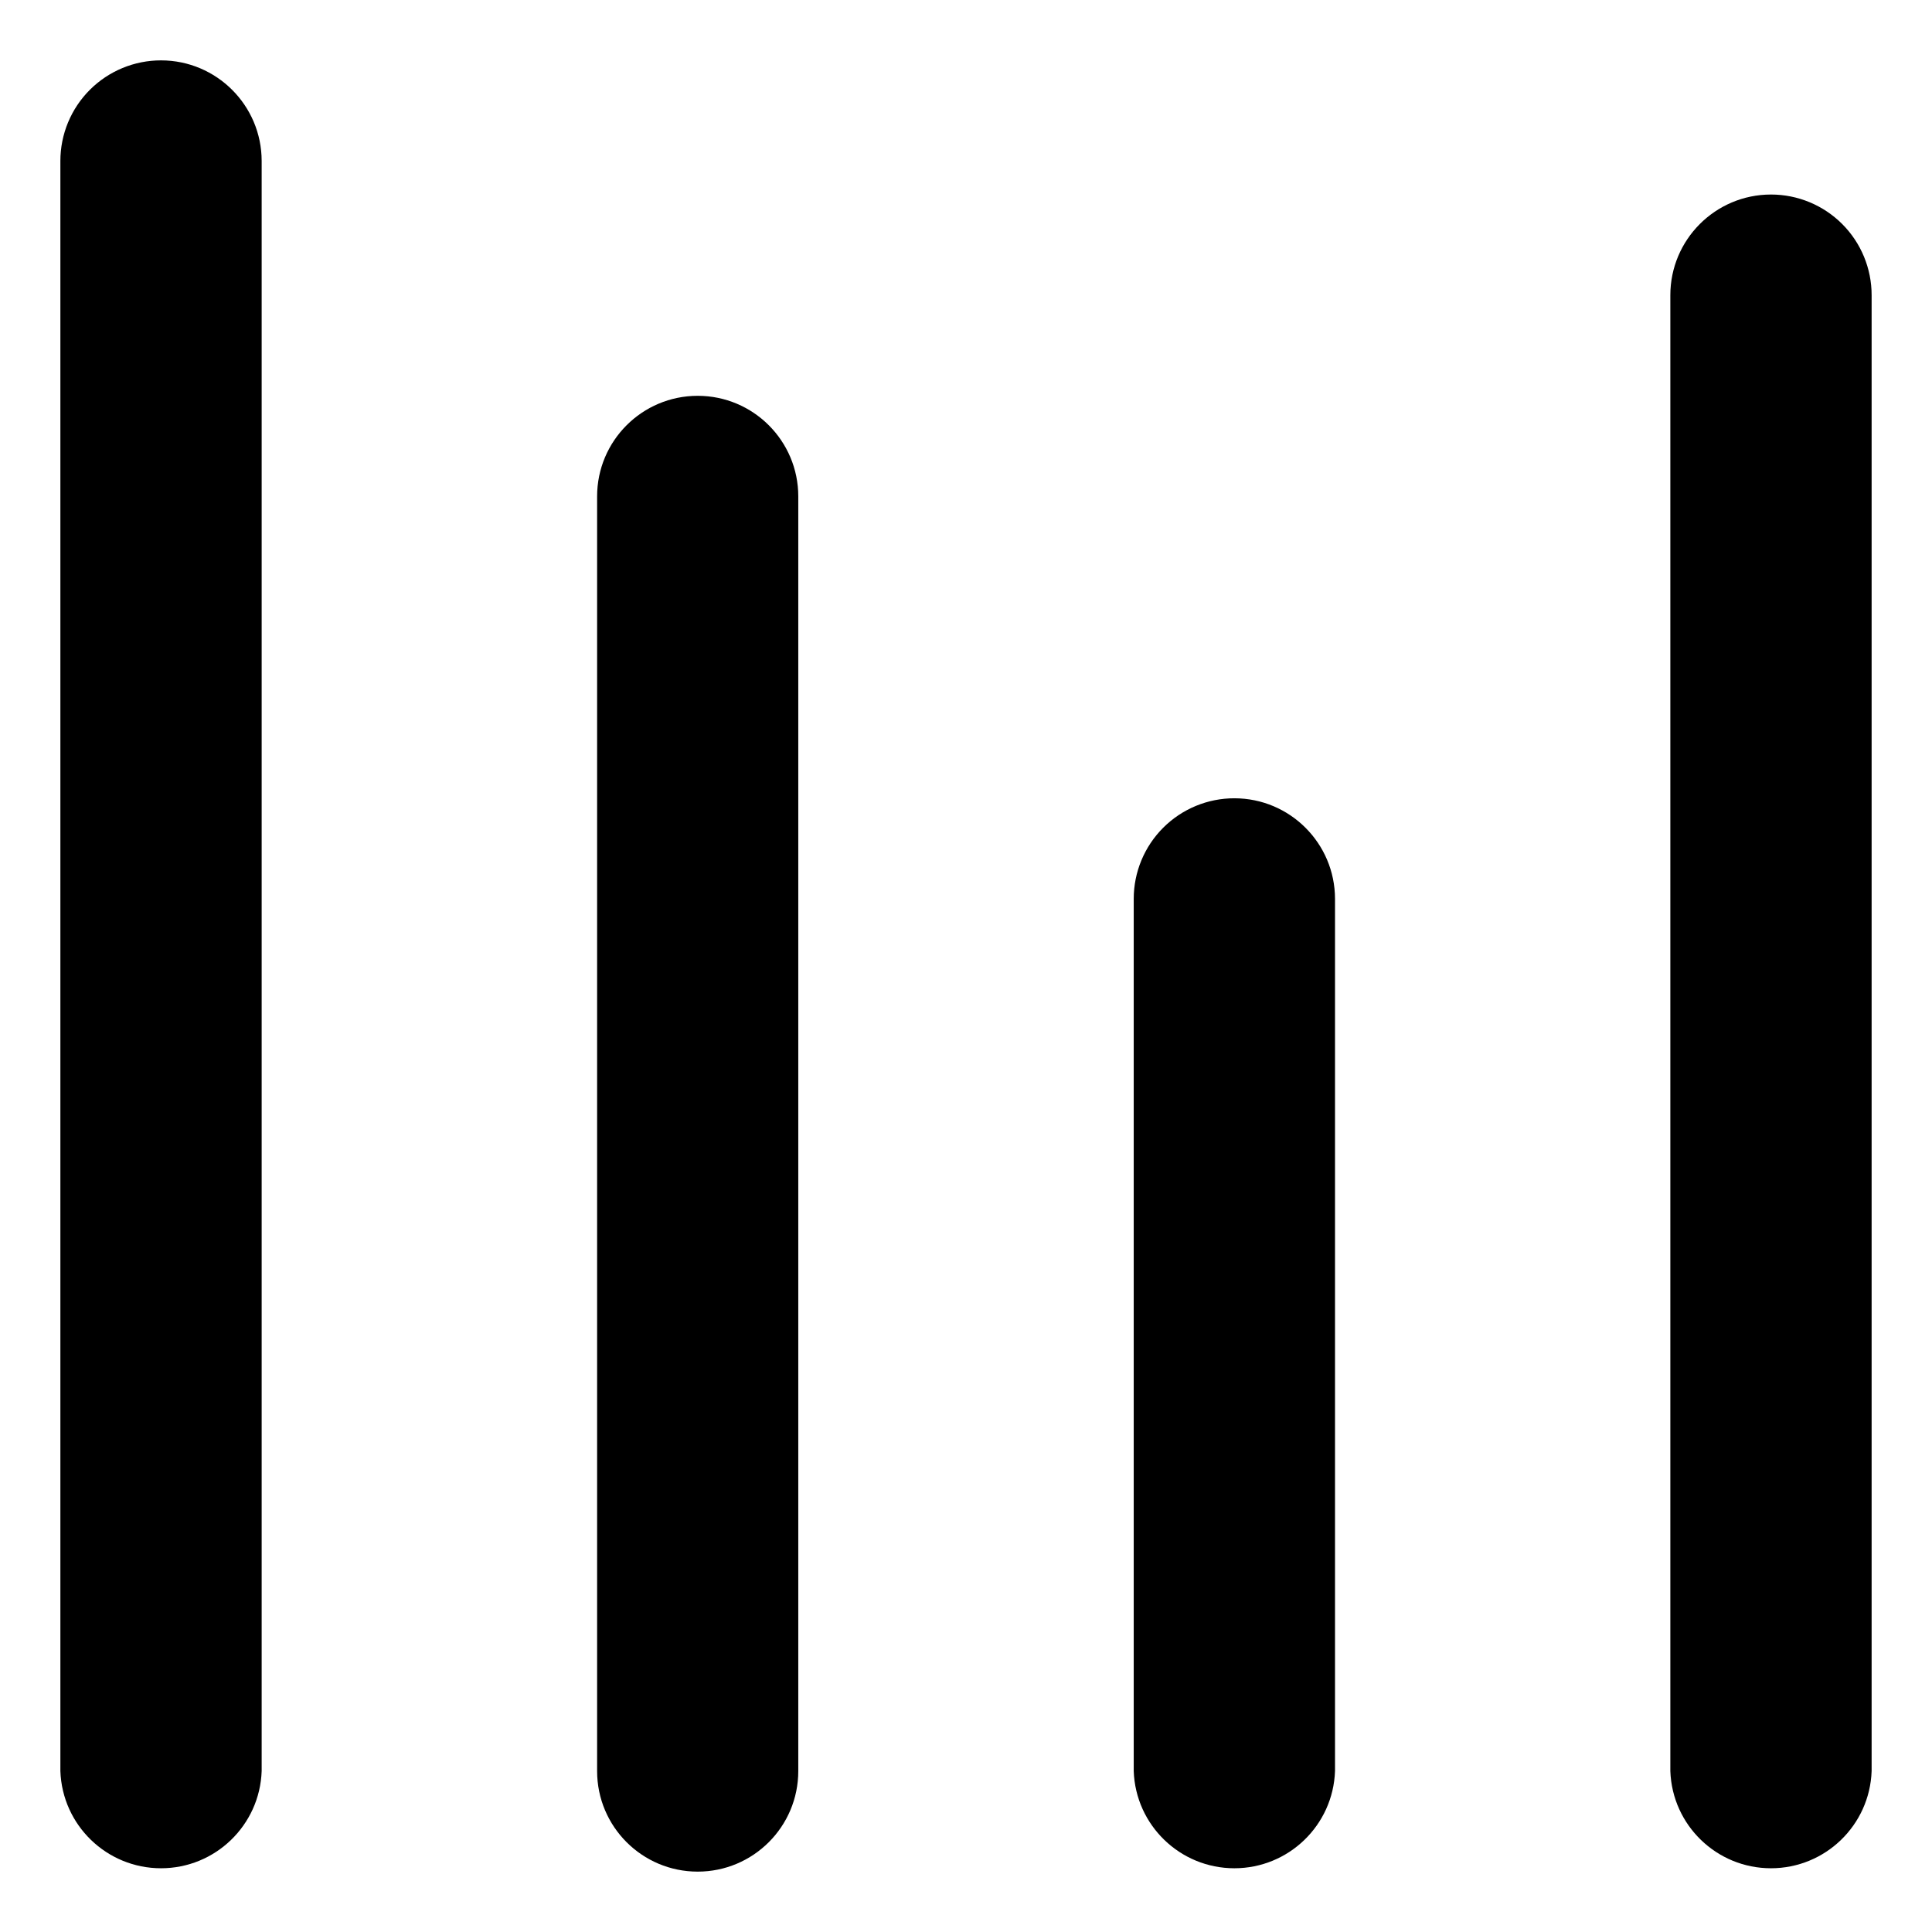
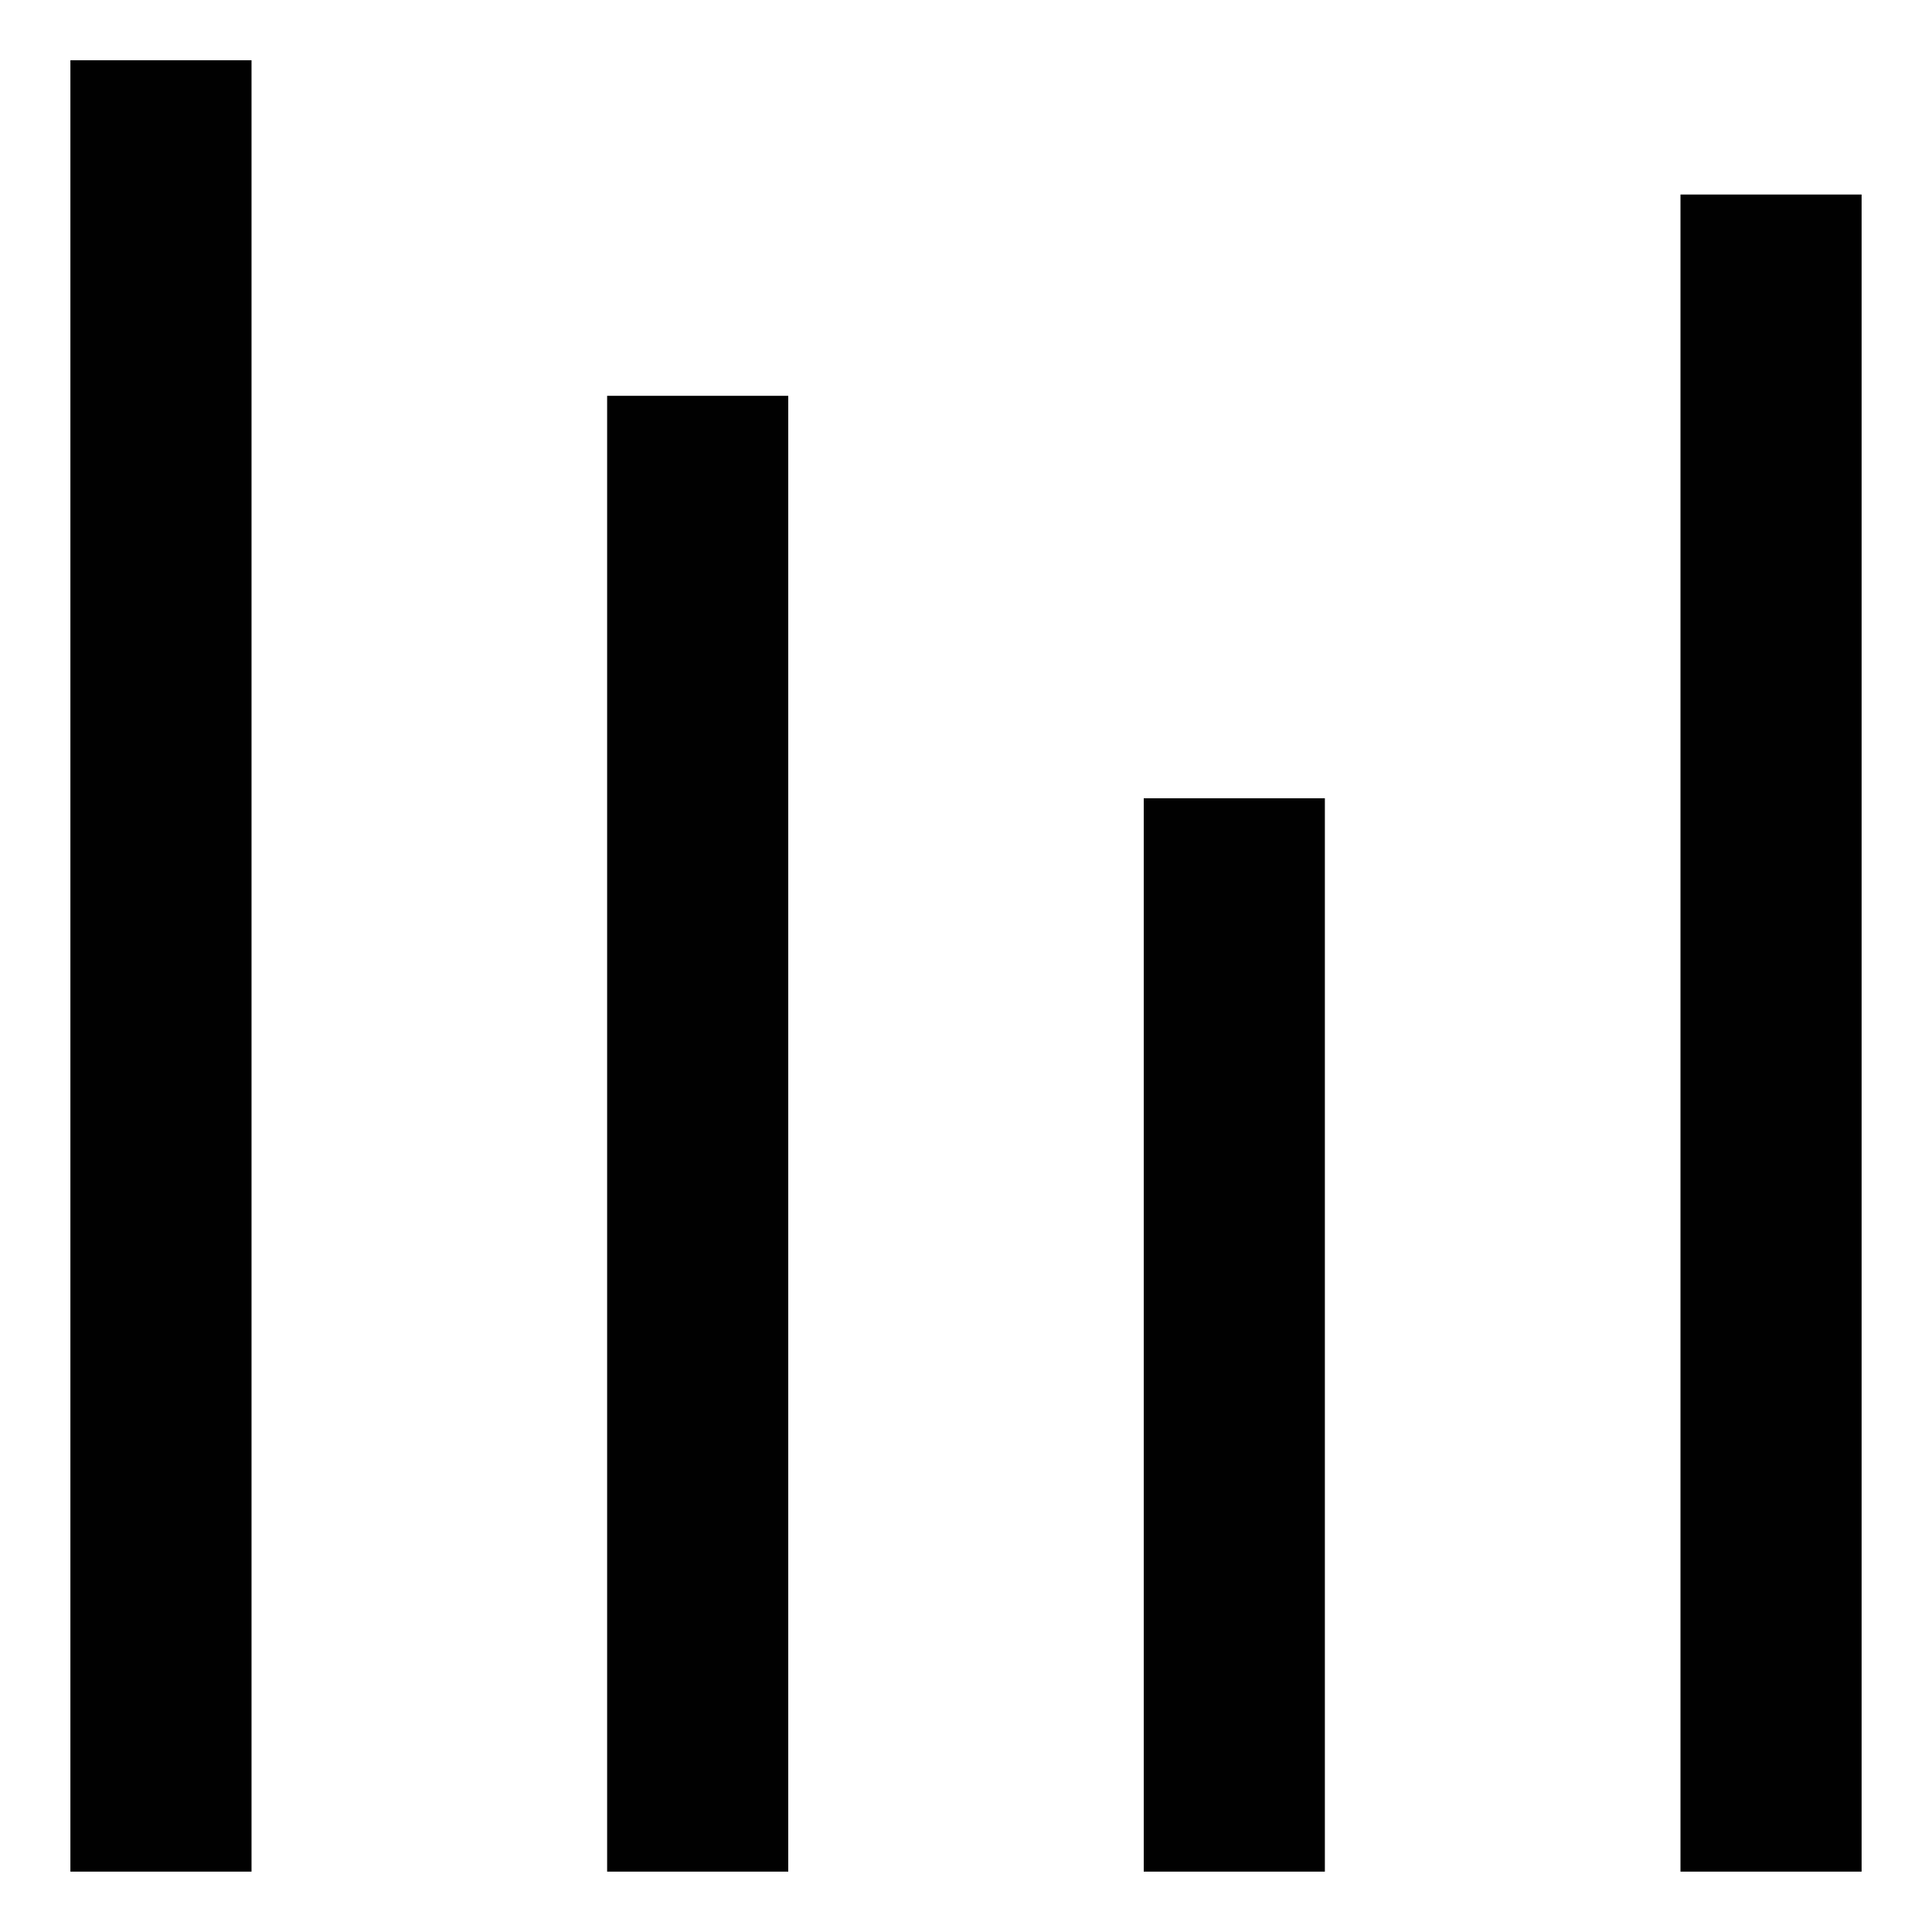
<svg xmlns="http://www.w3.org/2000/svg" viewBox="0 0 16 16">
  <g id="Layer_1" data-name="Layer 1">
-     <path d="M1.334.5A.833.833,0,0,0,.5,1.333V14.667a.834.834,0,0,0,1.667,0V1.333A.834.834,0,0,0,1.334.5ZM5.778,3.278a.833.833,0,0,0-.833.833V14.667a.833.833,0,0,0,1.666,0V4.111A.833.833,0,0,0,5.778,3.278Zm8.888-1.667a.834.834,0,0,0-.833.834V14.667a.834.834,0,0,0,1.667,0V2.445A.833.833,0,0,0,14.666,1.611Zm-4.443,5a.833.833,0,0,0-.834.833v7.223a.834.834,0,0,0,1.667,0V7.444A.834.834,0,0,0,10.223,6.611Z" />
+     <rect x="0.583" y="0.499" width="1.5" height="15.001" fill="#010101" />
+     <rect x="5.028" y="3.278" width="1.5" height="12.222" fill="#010101" />
+     <rect x="9.472" y="6.611" width="1.5" height="8.889" fill="#010101" />
+     <rect x="13.917" y="1.611" width="1.5" height="13.889" fill="#010101" />
  </g>
</svg>
